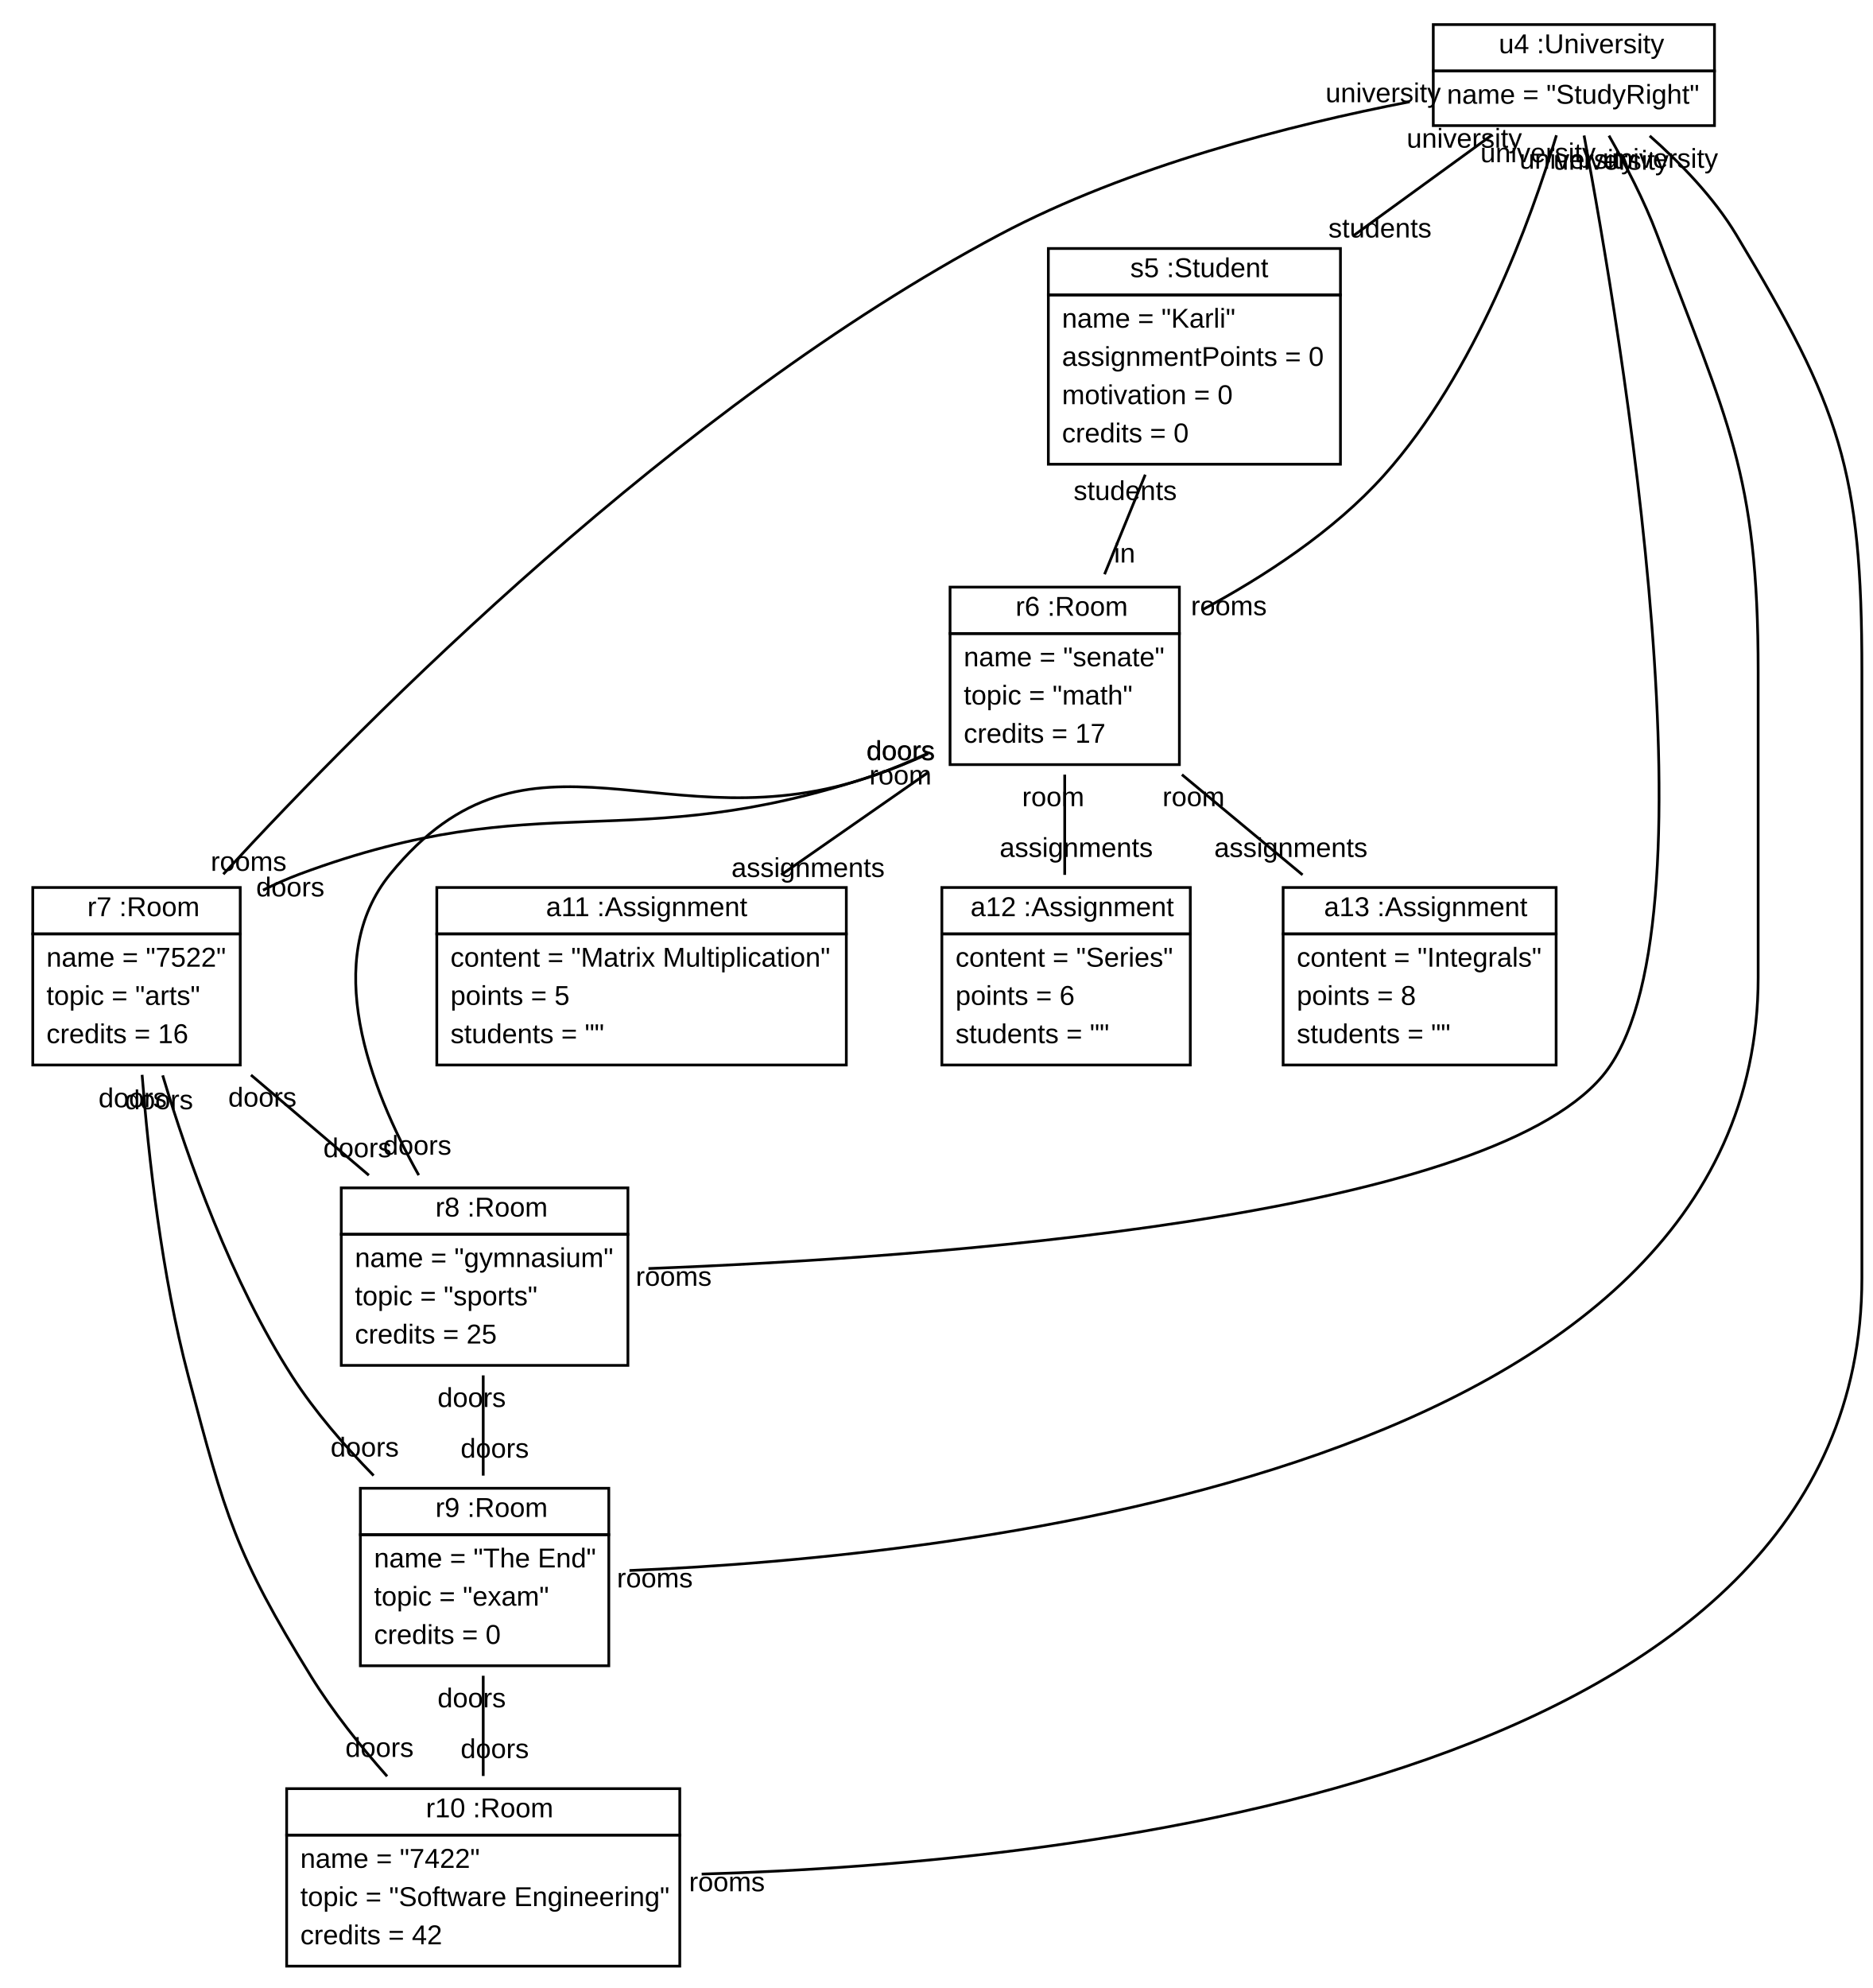
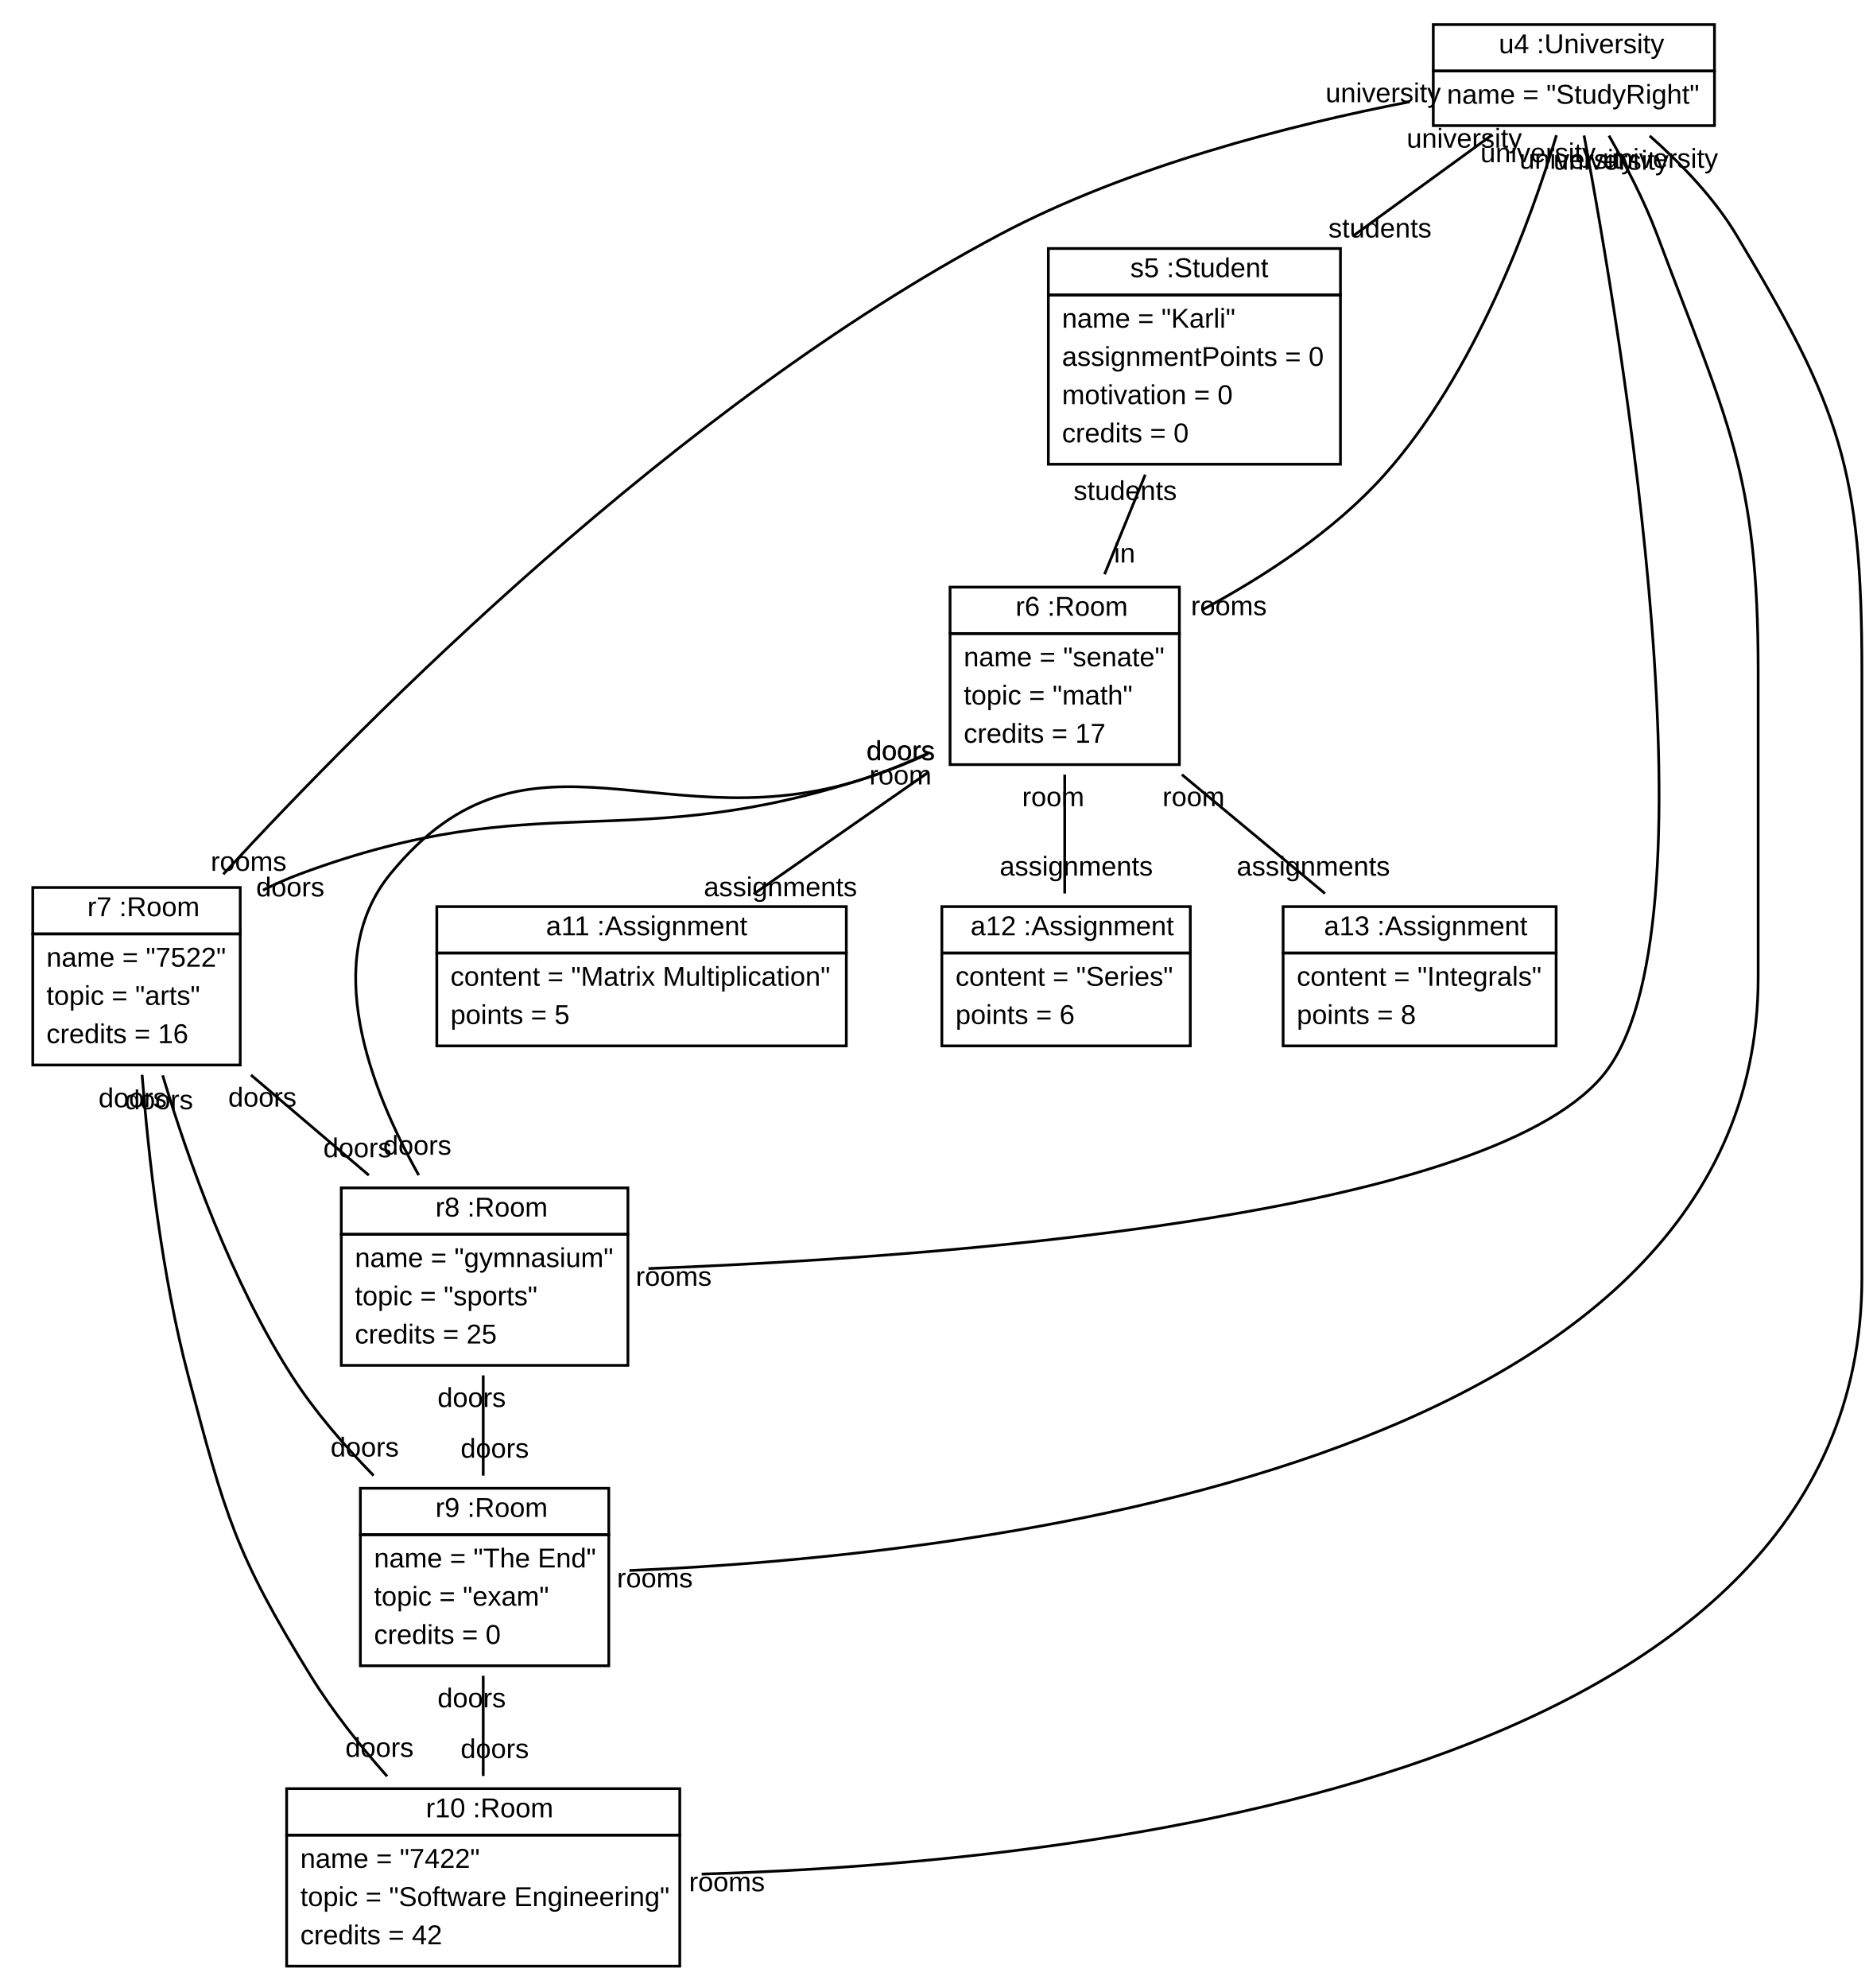
<svg xmlns="http://www.w3.org/2000/svg" xmlns:xlink="http://www.w3.org/1999/xlink" width="686pt" height="728pt" viewBox="0.00 0.00 686.00 728.00">
  <g id="graph1" class="graph" transform="scale(1 1) rotate(0) translate(4 724)">
    <polygon fill="white" stroke="white" points="-4,5 -4,-724 683,-724 683,5 -4,5" />
    <g id="node1" class="node">
      <a xlink:href="../examples/org/sdmlib/examples/studyrightWithAssignments/University.java" xlink:title="&lt;TABLE&gt;">
        <polygon fill="none" stroke="black" points="521,-698 521,-715 624,-715 624,-698 521,-698" />
        <text text-anchor="start" x="541" y="-704.5" font-family="Arial" font-size="10.00"> </text>
        <text text-anchor="start" x="545" y="-704.5" font-family="Arial" font-size="10.00">u4 :University</text>
      </a>
      <polygon fill="none" stroke="black" points="521,-678 521,-698 624,-698 624,-678 521,-678" />
      <text text-anchor="start" x="526" y="-686" font-family="Arial" font-size="10.00">name = "StudyRight"</text>
    </g>
    <g id="node2" class="node">
      <a xlink:href="../examples/org/sdmlib/examples/studyrightWithAssignments/Student.java" xlink:title="&lt;TABLE&gt;">
        <polygon fill="none" stroke="black" points="380,-616 380,-633 487,-633 487,-616 380,-616" />
        <text text-anchor="start" x="406" y="-622.5" font-family="Arial" font-size="10.00"> </text>
        <text text-anchor="start" x="410" y="-622.5" font-family="Arial" font-size="10.00">s5 :Student</text>
      </a>
      <polygon fill="none" stroke="black" points="380,-554 380,-616 487,-616 487,-554 380,-554" />
      <text text-anchor="start" x="385" y="-604" font-family="Arial" font-size="10.00">name = "Karli"</text>
      <text text-anchor="start" x="385" y="-590" font-family="Arial" font-size="10.00">assignmentPoints = 0</text>
      <text text-anchor="start" x="385" y="-576" font-family="Arial" font-size="10.00">motivation = 0</text>
      <text text-anchor="start" x="385" y="-562" font-family="Arial" font-size="10.00">credits = 0</text>
    </g>
    <g id="edge2" class="edge">
      <path fill="none" stroke="black" d="M542.181,-674.333C527.423,-663.61 509.076,-650.278 491.66,-637.623" />
      <text text-anchor="middle" x="501.476" y="-637.032" font-family="Arial" font-size="10.00">students</text>
      <text text-anchor="middle" x="532.365" y="-669.924" font-family="Arial" font-size="10.00">university</text>
    </g>
    <g id="node3" class="node">
      <a xlink:href="../examples/org/sdmlib/examples/studyrightWithAssignments/Room.java" xlink:title="&lt;TABLE&gt;">
        <polygon fill="none" stroke="black" points="344,-492 344,-509 428,-509 428,-492 344,-492" />
        <text text-anchor="start" x="364" y="-498.5" font-family="Arial" font-size="10.00"> </text>
        <text text-anchor="start" x="368" y="-498.5" font-family="Arial" font-size="10.00">r6 :Room</text>
      </a>
      <polygon fill="none" stroke="black" points="344,-444 344,-492 428,-492 428,-444 344,-444" />
      <text text-anchor="start" x="349" y="-480" font-family="Arial" font-size="10.00">name = "senate"</text>
      <text text-anchor="start" x="349" y="-466" font-family="Arial" font-size="10.00">topic = "math"</text>
      <text text-anchor="start" x="349" y="-452" font-family="Arial" font-size="10.00">credits = 17</text>
    </g>
    <g id="edge4" class="edge">
      <path fill="none" stroke="black" d="M566.114,-674.467C556.873,-643.87 536.478,-587.385 503,-550 484.543,-529.389 458.79,-512.674 436.143,-500.555" />
      <text text-anchor="middle" x="446.122" y="-498.709" font-family="Arial" font-size="10.00">rooms</text>
      <text text-anchor="middle" x="559.369" y="-664.584" font-family="Arial" font-size="10.00">university</text>
    </g>
    <g id="node4" class="node">
      <a xlink:href="../examples/org/sdmlib/examples/studyrightWithAssignments/Room.java" xlink:title="&lt;TABLE&gt;">
        <polygon fill="none" stroke="black" points="8,-382 8,-399 84,-399 84,-382 8,-382" />
        <text text-anchor="start" x="24" y="-388.5" font-family="Arial" font-size="10.00"> </text>
        <text text-anchor="start" x="28" y="-388.5" font-family="Arial" font-size="10.00">r7 :Room</text>
      </a>
      <polygon fill="none" stroke="black" points="8,-334 8,-382 84,-382 84,-334 8,-334" />
      <text text-anchor="start" x="13" y="-370" font-family="Arial" font-size="10.00">name = "7522"</text>
      <text text-anchor="start" x="13" y="-356" font-family="Arial" font-size="10.00">topic = "arts"</text>
      <text text-anchor="start" x="13" y="-342" font-family="Arial" font-size="10.00">credits = 16</text>
    </g>
    <g id="edge6" class="edge">
      <path fill="none" stroke="black" d="M512.376,-686.727C468.858,-678.284 409.433,-663.195 362,-638 243.785,-575.209 130.971,-461.65 77.8,-403.866" />
      <text text-anchor="middle" x="87.079" y="-405.096" font-family="Arial" font-size="10.00">rooms</text>
      <text text-anchor="middle" x="502.655" y="-686.57" font-family="Arial" font-size="10.00">university</text>
    </g>
    <g id="node5" class="node">
      <a xlink:href="../examples/org/sdmlib/examples/studyrightWithAssignments/Room.java" xlink:title="&lt;TABLE&gt;">
        <polygon fill="none" stroke="black" points="121,-272 121,-289 226,-289 226,-272 121,-272" />
        <text text-anchor="start" x="151.5" y="-278.5" font-family="Arial" font-size="10.00"> </text>
        <text text-anchor="start" x="155.5" y="-278.5" font-family="Arial" font-size="10.00">r8 :Room</text>
      </a>
      <polygon fill="none" stroke="black" points="121,-224 121,-272 226,-272 226,-224 121,-224" />
      <text text-anchor="start" x="126" y="-260" font-family="Arial" font-size="10.00">name = "gymnasium"</text>
      <text text-anchor="start" x="126" y="-246" font-family="Arial" font-size="10.00">topic = "sports"</text>
      <text text-anchor="start" x="126" y="-232" font-family="Arial" font-size="10.00">credits = 25</text>
    </g>
    <g id="edge8" class="edge">
      <path fill="none" stroke="black" d="M576.23,-674.38C589.492,-603.883 626.843,-382.213 583,-330 539.083,-277.698 336.538,-263.379 233.526,-259.466" />
      <text text-anchor="middle" x="242.77" y="-253.152" font-family="Arial" font-size="10.00">rooms</text>
      <text text-anchor="middle" x="573.687" y="-662.209" font-family="Arial" font-size="10.00">university</text>
    </g>
    <g id="node6" class="node">
      <a xlink:href="../examples/org/sdmlib/examples/studyrightWithAssignments/Room.java" xlink:title="&lt;TABLE&gt;">
        <polygon fill="none" stroke="black" points="128,-162 128,-179 219,-179 219,-162 128,-162" />
        <text text-anchor="start" x="151.5" y="-168.5" font-family="Arial" font-size="10.00"> </text>
        <text text-anchor="start" x="155.5" y="-168.5" font-family="Arial" font-size="10.00">r9 :Room</text>
      </a>
      <polygon fill="none" stroke="black" points="128,-114 128,-162 219,-162 219,-114 128,-114" />
      <text text-anchor="start" x="133" y="-150" font-family="Arial" font-size="10.00">name = "The End"</text>
      <text text-anchor="start" x="133" y="-136" font-family="Arial" font-size="10.00">topic = "exam"</text>
      <text text-anchor="start" x="133" y="-122" font-family="Arial" font-size="10.00">credits = 0</text>
    </g>
    <g id="edge10" class="edge">
      <path fill="none" stroke="black" d="M585.342,-674.332C591.427,-663.696 598.306,-650.507 603,-638 628.647,-569.667 640,-550.988 640,-478 640,-478 640,-478 640,-366 640,-185.26 349.237,-154.019 226.571,-148.882" />
      <text text-anchor="middle" x="235.868" y="-142.698" font-family="Arial" font-size="10.00">rooms</text>
      <text text-anchor="middle" x="586.126" y="-661.863" font-family="Arial" font-size="10.00">university</text>
    </g>
    <g id="node7" class="node">
      <a xlink:href="../examples/org/sdmlib/examples/studyrightWithAssignments/Room.java" xlink:title="&lt;TABLE&gt;">
        <polygon fill="none" stroke="black" points="101,-52 101,-69 245,-69 245,-52 101,-52" />
        <text text-anchor="start" x="148" y="-58.5" font-family="Arial" font-size="10.00"> </text>
        <text text-anchor="start" x="152" y="-58.5" font-family="Arial" font-size="10.00">r10 :Room</text>
      </a>
      <polygon fill="none" stroke="black" points="101,-4 101,-52 245,-52 245,-4 101,-4" />
      <text text-anchor="start" x="106" y="-40" font-family="Arial" font-size="10.00">name = "7422"</text>
      <text text-anchor="start" x="106" y="-26" font-family="Arial" font-size="10.00">topic = "Software Engineering"</text>
      <text text-anchor="start" x="106" y="-12" font-family="Arial" font-size="10.00">credits = 42</text>
    </g>
    <g id="edge12" class="edge">
      <path fill="none" stroke="black" d="M600.276,-674.252C611.558,-664.289 623.791,-651.66 632,-638 670.115,-574.58 678,-551.992 678,-478 678,-478 678,-478 678,-256 678,-73.129 395.415,-41.863 253.019,-37.717" />
      <text text-anchor="middle" x="262.27" y="-31.42" font-family="Arial" font-size="10.00">rooms</text>
      <text text-anchor="middle" x="604.186" y="-662.548" font-family="Arial" font-size="10.00">university</text>
    </g>
    <g id="edge14" class="edge">
      <path fill="none" stroke="black" d="M415.499,-550.178C410.592,-538.173 405.312,-525.252 400.593,-513.707" />
      <text text-anchor="middle" x="407.934" y="-517.998" font-family="Arial" font-size="10.00">in</text>
      <text text-anchor="middle" x="408.158" y="-540.888" font-family="Arial" font-size="10.00">students</text>
    </g>
    <g id="edge16" class="edge">
      <path fill="none" stroke="black" d="M335.944,-447.965C329.365,-444.965 322.61,-442.208 316,-440 226.184,-409.997 194.787,-436.924 106,-404 101.444,-402.311 96.847,-400.27 92.333,-398.03" />
      <text text-anchor="middle" x="102.331" y="-395.73" font-family="Arial" font-size="10.00">doors</text>
      <text text-anchor="middle" x="325.945" y="-445.592" font-family="Arial" font-size="10.00">doors</text>
    </g>
    <g id="edge18" class="edge">
      <path fill="none" stroke="black" d="M335.877,-448.161C329.309,-445.128 322.576,-442.31 316,-440 240.26,-413.393 189.794,-466.165 139,-404 113.476,-372.762 131.324,-325.829 149.38,-293.658" />
      <text text-anchor="middle" x="148.844" y="-301.144" font-family="Arial" font-size="10.00">doors</text>
      <text text-anchor="middle" x="325.878" y="-445.736" font-family="Arial" font-size="10.00">doors</text>
    </g>
    <g id="node8" class="node">
      <a xlink:href="../examples/org/sdmlib/examples/studyrightWithAssignments/Assignment.java" xlink:title="&lt;TABLE&gt;">
-         <polygon fill="none" stroke="black" points="156,-382 156,-399 306,-399 306,-382 156,-382" />
-         <text text-anchor="start" x="192" y="-388.5" font-family="Arial" font-size="10.00"> </text>
-         <text text-anchor="start" x="196" y="-388.5" font-family="Arial" font-size="10.00">a11 :Assignment</text>
+         <polygon fill="none" stroke="black" points="156,-375 156,-392 306,-392 306,-375 156,-375" />
+         <text text-anchor="start" x="192" y="-381.5" font-family="Arial" font-size="10.00"> </text>
+         <text text-anchor="start" x="196" y="-381.5" font-family="Arial" font-size="10.00">a11 :Assignment</text>
      </a>
-       <polygon fill="none" stroke="black" points="156,-334 156,-382 306,-382 306,-334 156,-334" />
-       <text text-anchor="start" x="161" y="-370" font-family="Arial" font-size="10.00">content = "Matrix Multiplication"</text>
-       <text text-anchor="start" x="161" y="-356" font-family="Arial" font-size="10.00">points = 5</text>
-       <text text-anchor="start" x="161" y="-342" font-family="Arial" font-size="10.00">students = ""</text>
+       <polygon fill="none" stroke="black" points="156,-341 156,-375 306,-375 306,-341 156,-341" />
+       <text text-anchor="start" x="161" y="-363" font-family="Arial" font-size="10.00">content = "Matrix Multiplication"</text>
+       <text text-anchor="start" x="161" y="-349" font-family="Arial" font-size="10.00">points = 5</text>
    </g>
    <g id="edge20" class="edge">
-       <path fill="none" stroke="black" d="M335.676,-440.935C318.527,-428.987 299.345,-415.621 282.134,-403.629" />
-       <text text-anchor="middle" x="291.986" y="-402.842" font-family="Arial" font-size="10.00">assignments</text>
+       <path fill="none" stroke="black" d="M335.676,-440.935C315.08,-426.584 291.551,-410.19 272.025,-396.585" />
+       <text text-anchor="middle" x="281.877" y="-395.799" font-family="Arial" font-size="10.00">assignments</text>
      <text text-anchor="middle" x="325.824" y="-436.722" font-family="Arial" font-size="10.00">room</text>
    </g>
    <g id="node9" class="node">
      <a xlink:href="../examples/org/sdmlib/examples/studyrightWithAssignments/Assignment.java" xlink:title="&lt;TABLE&gt;">
-         <polygon fill="none" stroke="black" points="341,-382 341,-399 432,-399 432,-382 341,-382" />
-         <text text-anchor="start" x="347.5" y="-388.5" font-family="Arial" font-size="10.00"> </text>
-         <text text-anchor="start" x="351.5" y="-388.5" font-family="Arial" font-size="10.00">a12 :Assignment</text>
+         <polygon fill="none" stroke="black" points="341,-375 341,-392 432,-392 432,-375 341,-375" />
+         <text text-anchor="start" x="347.5" y="-381.5" font-family="Arial" font-size="10.00"> </text>
+         <text text-anchor="start" x="351.5" y="-381.5" font-family="Arial" font-size="10.00">a12 :Assignment</text>
      </a>
-       <polygon fill="none" stroke="black" points="341,-334 341,-382 432,-382 432,-334 341,-334" />
-       <text text-anchor="start" x="346" y="-370" font-family="Arial" font-size="10.00">content = "Series"</text>
-       <text text-anchor="start" x="346" y="-356" font-family="Arial" font-size="10.00">points = 6</text>
-       <text text-anchor="start" x="346" y="-342" font-family="Arial" font-size="10.00">students = ""</text>
+       <polygon fill="none" stroke="black" points="341,-341 341,-375 432,-375 432,-341 341,-341" />
+       <text text-anchor="start" x="346" y="-363" font-family="Arial" font-size="10.00">content = "Series"</text>
+       <text text-anchor="start" x="346" y="-349" font-family="Arial" font-size="10.00">points = 6</text>
    </g>
    <g id="edge22" class="edge">
-       <path fill="none" stroke="black" d="M386,-440.337C386,-428.541 386,-415.419 386,-403.625" />
-       <text text-anchor="middle" x="390.226" y="-410.188" font-family="Arial" font-size="10.00">assignments</text>
+       <path fill="none" stroke="black" d="M386,-440.337C386,-426.206 386,-410.173 386,-396.799" />
+       <text text-anchor="middle" x="390.226" y="-403.362" font-family="Arial" font-size="10.00">assignments</text>
      <text text-anchor="middle" x="381.774" y="-428.774" font-family="Arial" font-size="10.00">room</text>
    </g>
    <g id="node10" class="node">
      <a xlink:href="../examples/org/sdmlib/examples/studyrightWithAssignments/Assignment.java" xlink:title="&lt;TABLE&gt;">
-         <polygon fill="none" stroke="black" points="466,-382 466,-399 566,-399 566,-382 466,-382" />
-         <text text-anchor="start" x="477" y="-388.5" font-family="Arial" font-size="10.00"> </text>
-         <text text-anchor="start" x="481" y="-388.5" font-family="Arial" font-size="10.00">a13 :Assignment</text>
+         <polygon fill="none" stroke="black" points="466,-375 466,-392 566,-392 566,-375 466,-375" />
+         <text text-anchor="start" x="477" y="-381.5" font-family="Arial" font-size="10.00"> </text>
+         <text text-anchor="start" x="481" y="-381.5" font-family="Arial" font-size="10.00">a13 :Assignment</text>
      </a>
-       <polygon fill="none" stroke="black" points="466,-334 466,-382 566,-382 566,-334 466,-334" />
-       <text text-anchor="start" x="471" y="-370" font-family="Arial" font-size="10.00">content = "Integrals"</text>
-       <text text-anchor="start" x="471" y="-356" font-family="Arial" font-size="10.00">points = 8</text>
-       <text text-anchor="start" x="471" y="-342" font-family="Arial" font-size="10.00">students = ""</text>
+       <polygon fill="none" stroke="black" points="466,-341 466,-375 566,-375 566,-341 466,-341" />
+       <text text-anchor="start" x="471" y="-363" font-family="Arial" font-size="10.00">content = "Integrals"</text>
+       <text text-anchor="start" x="471" y="-349" font-family="Arial" font-size="10.00">points = 8</text>
    </g>
    <g id="edge24" class="edge">
-       <path fill="none" stroke="black" d="M428.927,-440.337C443.127,-428.541 458.922,-415.419 473.118,-403.625" />
-       <text text-anchor="middle" x="468.847" y="-410.167" font-family="Arial" font-size="10.00">assignments</text>
+       <path fill="none" stroke="black" d="M428.927,-440.337C445.937,-426.206 465.236,-410.173 481.334,-396.799" />
+       <text text-anchor="middle" x="477.064" y="-403.341" font-family="Arial" font-size="10.00">assignments</text>
      <text text-anchor="middle" x="433.198" y="-428.795" font-family="Arial" font-size="10.00">room</text>
    </g>
    <g id="edge26" class="edge">
      <path fill="none" stroke="black" d="M87.936,-330.337C101.809,-318.541 117.239,-305.419 131.108,-293.625" />
      <text text-anchor="middle" x="126.941" y="-300.216" font-family="Arial" font-size="10.00">doors</text>
      <text text-anchor="middle" x="92.103" y="-318.747" font-family="Arial" font-size="10.00">doors</text>
    </g>
    <g id="edge28" class="edge">
      <path fill="none" stroke="black" d="M55.589,-330.207C64.826,-299.435 80.693,-254.667 103,-220 111.302,-207.098 122.167,-194.559 132.854,-183.657" />
      <text text-anchor="middle" x="129.592" y="-190.61" font-family="Arial" font-size="10.00">doors</text>
      <text text-anchor="middle" x="54.222" y="-317.801" font-family="Arial" font-size="10.00">doors</text>
    </g>
    <g id="edge30" class="edge">
      <path fill="none" stroke="black" d="M48.05,-330.399C50.381,-300.527 55.218,-256.94 65,-220 78.521,-168.938 82.23,-154.933 110,-110 117.859,-97.284 127.979,-84.61 137.798,-73.52" />
      <text text-anchor="middle" x="135.009" y="-80.623" font-family="Arial" font-size="10.00">doors</text>
      <text text-anchor="middle" x="44.589" y="-318.517" font-family="Arial" font-size="10.00">doors</text>
    </g>
    <g id="edge32" class="edge">
      <path fill="none" stroke="black" d="M173,-220.337C173,-208.541 173,-195.419 173,-183.625" />
      <text text-anchor="middle" x="177.226" y="-190.188" font-family="Arial" font-size="10.00">doors</text>
      <text text-anchor="middle" x="168.774" y="-208.774" font-family="Arial" font-size="10.00">doors</text>
    </g>
    <g id="edge34" class="edge">
      <path fill="none" stroke="black" d="M173,-110.337C173,-98.541 173,-85.419 173,-73.625" />
      <text text-anchor="middle" x="177.226" y="-80.188" font-family="Arial" font-size="10.00">doors</text>
      <text text-anchor="middle" x="168.774" y="-98.774" font-family="Arial" font-size="10.00">doors</text>
    </g>
  </g>
</svg>
